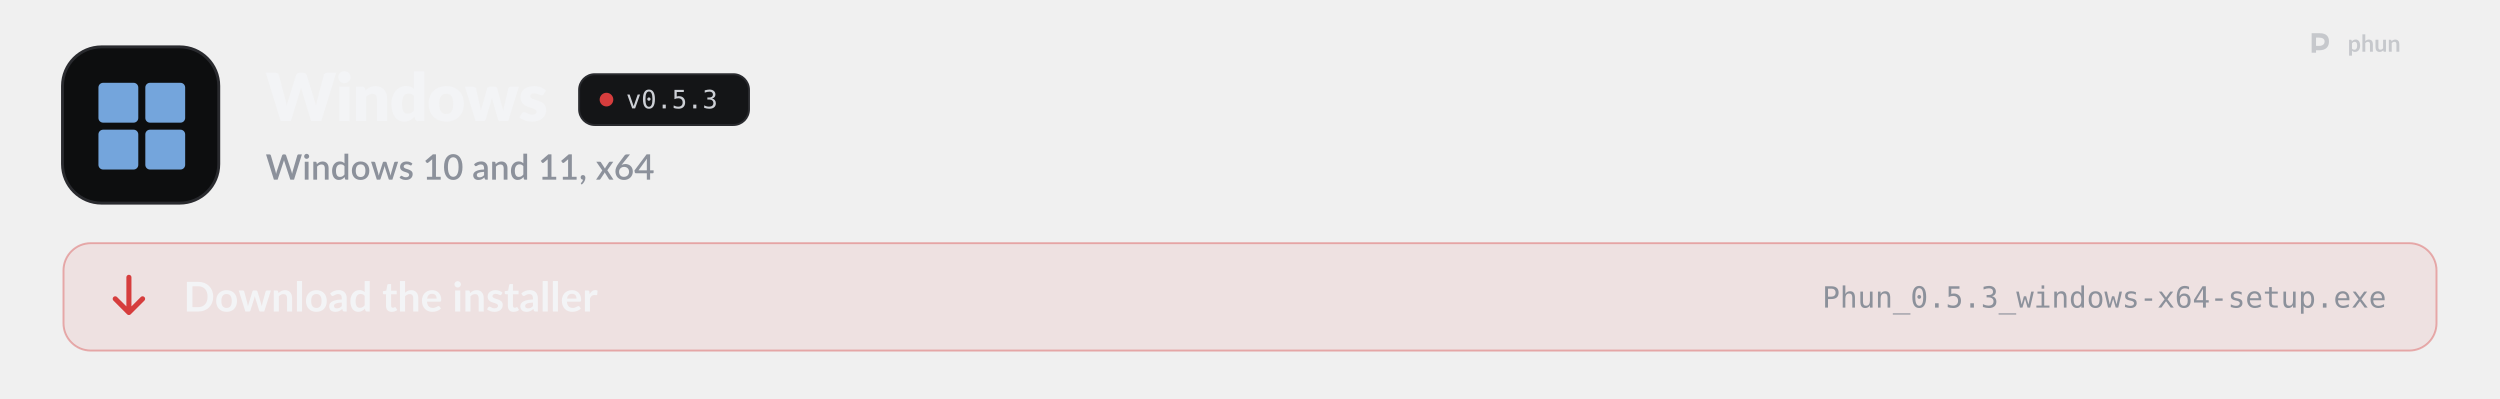
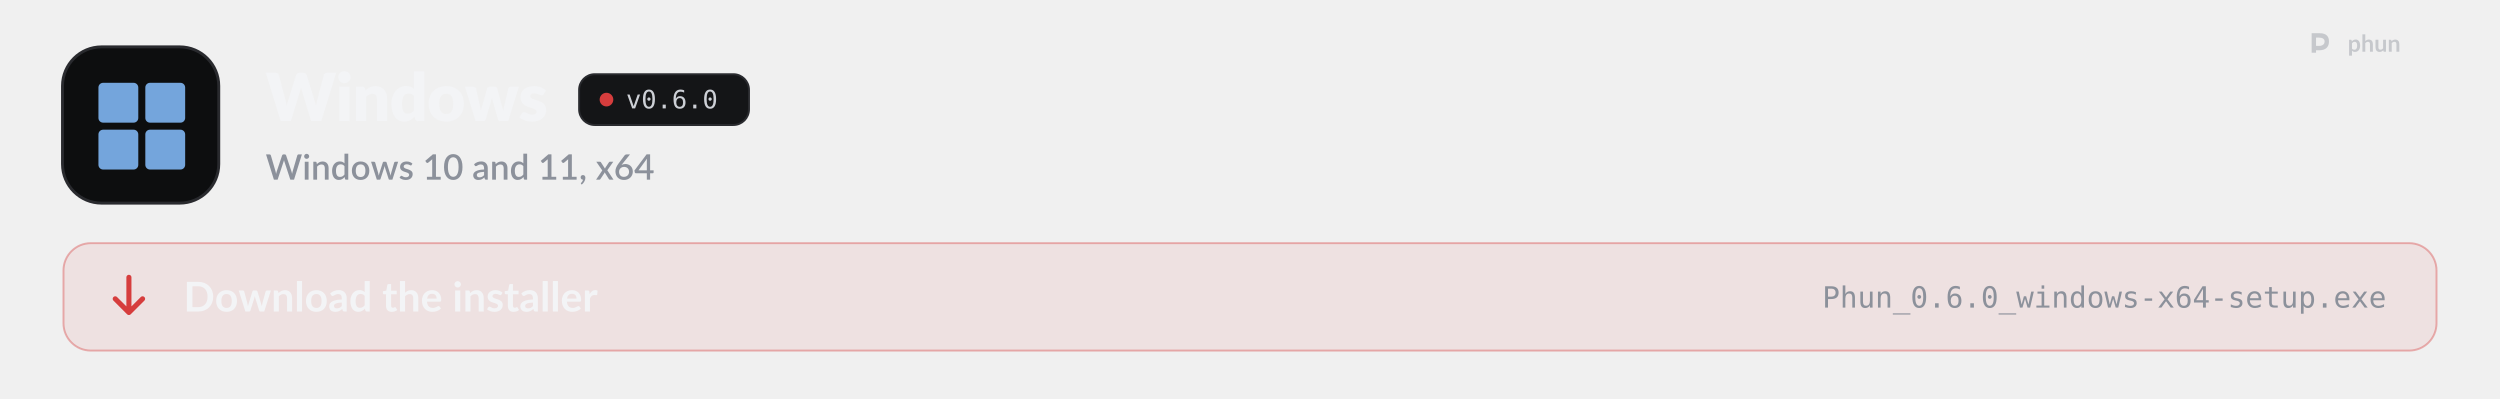
<svg xmlns="http://www.w3.org/2000/svg" width="1280" height="204" viewBox="0 0 1280 204" role="img" aria-labelledby="t d">
  <style>
  .pulse { animation: pulse 2.6s ease-in-out infinite; }
  .pulse.b { animation-delay: .5s; }
  .pulse.c { animation-delay: 1s; }
  @keyframes pulse { 0%, 100% { opacity: 1; } 50% { opacity: .35; } }
  .flow { stroke-dasharray: 4 6; animation: flow 1.6s linear infinite; }
  @keyframes flow { to { stroke-dashoffset: -20; } }
  .blink { animation: blink 1.1s steps(1) infinite; }
  @keyframes blink { 50% { opacity: 0; } }
  .rise { animation: rise .7s cubic-bezier(.2,.7,.2,1) both; }
  @keyframes rise { from { opacity: 0; transform: translateY(8px); } }
  .spin { transform-box: fill-box; transform-origin: center; animation: spin 6s linear infinite; }
  @keyframes spin { to { transform: rotate(360deg); } }
  .bob { animation: bob 3s ease-in-out infinite; }
  @keyframes bob { 50% { transform: translateY(-4px); } }

  .sway { transform-box: view-box; transform-origin: 52px 22px; animation: sway 3.2s ease-in-out infinite; }
  @keyframes sway { 0%, 100% { transform: rotate(-6deg); } 50% { transform: rotate(8deg); } }
  .pane { animation: pane 4s ease-in-out infinite; }
  @keyframes pane { 0%, 100% { opacity: .55; } 12%, 30% { opacity: 1; } 45% { opacity: .55; } }
  .waddle { transform-box: view-box; transform-origin: 50px 96px; animation: waddle 1.6s ease-in-out infinite; }
  @keyframes waddle { 0%, 100% { transform: rotate(-5deg); } 50% { transform: rotate(5deg); } }
  .lid { transform-box: fill-box; transform-origin: center; animation: lid 4.5s infinite; }
  @keyframes lid { 0%, 92%, 100% { transform: scaleY(1); } 95% { transform: scaleY(.1); } }
  .drop { animation: drop 1.8s ease-in-out infinite; }
  @keyframes drop { 0%, 100% { transform: translateY(-2px); } 50% { transform: translateY(3px); } }

  @media (prefers-reduced-motion: reduce) { * { animation: none !important; } }
</style>
  <defs>
    <path id="k41" d="M2126 -1457L1676 0L1370 0L1096 -903Q1088 -924 1081 -949.5Q1074 -975 1067 -1003Q1060 -975 1053 -949.5Q1046 -924 1038 -903L760 0L454 0L4 -1457L288 -1457Q332 -1457 361.5 -1437Q391 -1417 400 -1384L600 -624Q609 -588 618 -545.5Q627 -503 636 -457Q654 -551 680 -624L916 -1384Q925 -1412 954.5 -1434.5Q984 -1457 1026 -1457L1126 -1457Q1170 -1457 1197 -1436.5Q1224 -1416 1238 -1384L1472 -624Q1498 -554 1516 -465Q1524 -510 1532.5 -549.5Q1541 -589 1550 -624L1750 -1384Q1758 -1413 1788 -1435Q1818 -1457 1860 -1457L2126 -1457Z" />
    <path id="k98" d="M422 -1037L422 0L112 0L112 -1037L422 -1037ZM454 -1321Q454 -1284 439 -1251.5Q424 -1219 398 -1194.5Q372 -1170 337.5 -1155.5Q303 -1141 264 -1141Q226 -1141 193 -1155.5Q160 -1170 134.5 -1194.5Q109 -1219 94.5 -1251.5Q80 -1284 80 -1321Q80 -1359 94.5 -1392Q109 -1425 134.5 -1450Q160 -1475 193 -1489Q226 -1503 264 -1503Q303 -1503 337.5 -1489Q372 -1475 398 -1450Q424 -1425 439 -1392Q454 -1359 454 -1321Z" />
    <path id="k109" d="M391 -925Q421 -953 453 -977Q485 -1001 521.5 -1017.5Q558 -1034 600.5 -1043.5Q643 -1053 693 -1053Q778 -1053 843.5 -1023.5Q909 -994 954 -941.5Q999 -889 1022 -816.5Q1045 -744 1045 -659L1045 0L735 0L735 -659Q735 -735 700 -777.5Q665 -820 597 -820Q546 -820 501.5 -798.5Q457 -777 415 -740L415 0L105 0L105 -1037L297 -1037Q355 -1037 373 -985L391 -925Z" />
    <path id="k55" d="M734 -759Q699 -798 658 -813.5Q617 -829 572 -829Q529 -829 493 -812Q457 -795 430.5 -757.5Q404 -720 389 -660Q374 -600 374 -515Q374 -433 386 -377Q398 -321 419.5 -286.5Q441 -252 471 -237Q501 -222 538 -222Q572 -222 599.5 -228.5Q627 -235 650 -247Q673 -259 693.5 -277.5Q714 -296 734 -320L734 -759ZM1044 -1497L1044 0L852 0Q794 0 776 -52L752 -131Q721 -98 687 -71Q653 -44 613.5 -24.5Q574 -5 528.5 5.5Q483 16 430 16Q349 16 280 -20Q211 -56 161 -124Q111 -192 82.5 -290.5Q54 -389 54 -515Q54 -631 86 -730.5Q118 -830 176.5 -902.5Q235 -975 317 -1016Q399 -1057 498 -1057Q579 -1057 634 -1034Q689 -1011 734 -972L734 -1497L1044 -1497Z" />
    <path id="k111" d="M583 -1053Q701 -1053 798 -1016Q895 -979 964.5 -910Q1034 -841 1072.5 -742.5Q1111 -644 1111 -521Q1111 -397 1072.5 -297.5Q1034 -198 964.5 -128.5Q895 -59 798 -21.5Q701 16 583 16Q464 16 366.5 -21.5Q269 -59 198.5 -128.5Q128 -198 89.5 -297.5Q51 -397 51 -521Q51 -644 89.5 -742.5Q128 -841 198.5 -910Q269 -979 366.5 -1016Q464 -1053 583 -1053ZM583 -214Q690 -214 740.5 -289.5Q791 -365 791 -519Q791 -673 740.5 -748Q690 -823 583 -823Q473 -823 422 -748Q371 -673 371 -519Q371 -365 422 -289.5Q473 -214 583 -214Z" />
    <path id="k137" d="M1631 -1037L1309 0L1057 0Q1037 0 1023 -12Q1009 -24 1001 -52L853 -569Q842 -604 833.5 -638Q825 -672 818 -707Q811 -672 802.5 -637Q794 -602 783 -567L633 -52Q618 0 567 0L327 0L5 -1037L253 -1037Q286 -1037 308.5 -1021.5Q331 -1006 339 -983L443 -518Q456 -465 466 -415.5Q476 -366 484 -316Q497 -366 511.5 -415.5Q526 -465 543 -518L673 -984Q681 -1007 703 -1022.5Q725 -1038 755 -1038L893 -1038Q926 -1038 948.5 -1022.5Q971 -1007 979 -984L1103 -518Q1118 -465 1132.5 -415Q1147 -365 1159 -314Q1167 -364 1178 -414Q1189 -464 1203 -518L1313 -983Q1321 -1006 1343 -1021.5Q1365 -1037 1395 -1037L1631 -1037Z" />
    <path id="k118" d="M764 -810Q752 -791 738.5 -783Q725 -775 704 -775Q682 -775 660 -784.5Q638 -794 612.5 -805Q587 -816 555 -825.5Q523 -835 482 -835Q423 -835 391.5 -812.5Q360 -790 360 -750Q360 -721 380.5 -702Q401 -683 435 -668.5Q469 -654 512 -641Q555 -628 600 -612Q645 -596 688 -574.5Q731 -553 765 -521.5Q799 -490 819.5 -445Q840 -400 840 -337Q840 -260 812 -195Q784 -130 728.5 -83Q673 -36 591.5 -10Q510 16 404 16Q351 16 298 6Q245 -4 195.5 -21Q146 -38 104 -61.5Q62 -85 32 -112L104 -226Q116 -246 134.5 -257.5Q153 -269 182 -269Q209 -269 230.5 -257Q252 -245 277 -231Q302 -217 335.5 -205Q369 -193 420 -193Q456 -193 481 -200.5Q506 -208 521 -221Q536 -234 543 -250Q550 -266 550 -283Q550 -314 529 -334Q508 -354 474 -368.5Q440 -383 396.5 -395.5Q353 -408 308 -424Q263 -440 219.5 -462.5Q176 -485 142 -519.5Q108 -554 87 -604Q66 -654 66 -725Q66 -791 91.5 -850.5Q117 -910 168 -955Q219 -1000 296 -1026.5Q373 -1053 476 -1053Q532 -1053 584.5 -1043Q637 -1033 683 -1015Q729 -997 767 -972.5Q805 -948 834 -919L764 -810Z" />
    <path id="o89" d="M100 -1120L291 -1120L616 -180L942 -1120L1133 -1120L735 0L498 0L100 -1120Z" />
    <path id="o19" d="M483 -750Q483 -805 521.5 -845Q560 -885 614 -885Q670 -885 710 -845Q750 -805 750 -750Q750 -694 710.5 -655Q671 -616 614 -616Q558 -616 520.5 -654Q483 -692 483 -750ZM616 -1360Q475 -1360 405.5 -1208Q336 -1056 336 -745Q336 -435 405.5 -283Q475 -131 616 -131Q758 -131 827.5 -283Q897 -435 897 -745Q897 -1056 827.5 -1208Q758 -1360 616 -1360ZM616 -1520Q855 -1520 977.5 -1324Q1100 -1128 1100 -745Q1100 -363 977.5 -167Q855 29 616 29Q377 29 255 -167Q133 -363 133 -745Q133 -1128 255 -1324Q377 -1520 616 -1520Z" />
    <path id="o17" d="M489 -305L741 -305L741 0L489 0L489 -305Z" />
-     <path id="o24" d="M207 -1493L963 -1493L963 -1323L391 -1323L391 -956Q434 -972 477.5 -979.5Q521 -987 565 -987Q797 -987 933 -850Q1069 -713 1069 -479Q1069 -243 926.5 -107Q784 29 537 29Q418 29 319.5 13Q221 -3 143 -35L143 -240Q235 -190 328 -165.5Q421 -141 518 -141Q685 -141 775.5 -229Q866 -317 866 -479Q866 -639 772.5 -728Q679 -817 512 -817Q431 -817 354 -798.5Q277 -780 207 -743L207 -1493Z" />
-     <path id="o22" d="M776 -799Q923 -760 1001 -660.5Q1079 -561 1079 -412Q1079 -206 940.5 -88.5Q802 29 557 29Q454 29 347 10Q240 -9 137 -45L137 -246Q239 -193 338 -167Q437 -141 535 -141Q701 -141 790 -216Q879 -291 879 -432Q879 -562 790 -638.5Q701 -715 549 -715L395 -715L395 -881L549 -881Q688 -881 766 -942Q844 -1003 844 -1112Q844 -1227 771.5 -1288.5Q699 -1350 565 -1350Q476 -1350 381 -1330Q286 -1310 182 -1270L182 -1456Q303 -1488 397.5 -1504Q492 -1520 565 -1520Q783 -1520 913.5 -1410.5Q1044 -1301 1044 -1120Q1044 -997 975.5 -915Q907 -833 776 -799Z" />
+     <path id="o25" d="M991 -1460L991 -1274Q928 -1311 857 -1330.5Q786 -1350 709 -1350Q517 -1350 418 -1205.5Q319 -1061 319 -780Q367 -880 452 -933.5Q537 -987 647 -987Q863 -987 981.5 -854.5Q1100 -722 1100 -479Q1100 -237 978 -104Q856 29 635 29Q375 29 254 -157.5Q133 -344 133 -745Q133 -1123 278.5 -1321.5Q424 -1520 700 -1520Q774 -1520 848 -1504.5Q922 -1489 991 -1460ZM631 -829Q502 -829 428 -736Q354 -643 354 -479Q354 -315 428 -222Q502 -129 631 -129Q765 -129 833 -217.5Q901 -306 901 -479Q901 -653 833 -741Q765 -829 631 -829Z" />
    <path id="s41" d="M2064 -1440L1616 0L1405 0L1067 -1034Q1061 -1051 1055.5 -1071Q1050 -1091 1045 -1114Q1040 -1091 1034.5 -1071Q1029 -1051 1023 -1034L682 0L471 0L23 -1440L219 -1440Q249 -1440 269.5 -1425.5Q290 -1411 297 -1386L567 -463Q575 -433 582 -398Q589 -363 596 -325Q603 -363 611.5 -398.5Q620 -434 630 -463L939 -1386Q946 -1406 967 -1423Q988 -1440 1017 -1440L1085 -1440Q1116 -1440 1135 -1424.5Q1154 -1409 1164 -1386L1472 -463Q1482 -434 1490.5 -400.5Q1499 -367 1506 -330Q1513 -367 1519.5 -400.5Q1526 -434 1534 -463L1803 -1386Q1809 -1408 1830.5 -1424Q1852 -1440 1881 -1440L2064 -1440Z" />
    <path id="s98" d="M355 -1020L355 0L140 0L140 -1020L355 -1020ZM391 -1328Q391 -1299 379.5 -1273Q368 -1247 348 -1227.5Q328 -1208 301.5 -1196.5Q275 -1185 245 -1185Q216 -1185 190.5 -1196.5Q165 -1208 146 -1227.5Q127 -1247 115.5 -1273Q104 -1299 104 -1328Q104 -1358 115.5 -1384Q127 -1410 146 -1429.5Q165 -1449 190.5 -1460.5Q216 -1472 245 -1472Q275 -1472 301.5 -1460.5Q328 -1449 348 -1429.5Q368 -1410 379.5 -1384Q391 -1358 391 -1328Z" />
    <path id="s109" d="M332 -885Q365 -919 400.5 -946.5Q436 -974 476 -994Q516 -1014 561 -1025Q606 -1036 659 -1036Q743 -1036 806.5 -1008Q870 -980 913.5 -929Q957 -878 979 -806.5Q1001 -735 1001 -649L1001 0L787 0L787 -649Q787 -752 739.5 -809Q692 -866 595 -866Q523 -866 461.5 -833Q400 -800 346 -743L346 0L131 0L131 -1020L261 -1020Q305 -1020 317 -979L332 -885Z" />
    <path id="s55" d="M782 -769Q737 -827 683 -850Q629 -873 566 -873Q440 -873 369 -780.5Q298 -688 298 -507Q298 -413 314 -346.5Q330 -280 360 -238Q390 -196 433 -177Q476 -158 530 -158Q612 -158 671.5 -193.5Q731 -229 782 -294L782 -769ZM997 -1480L997 0L867 0Q824 0 812 -41L793 -152Q729 -77 647.5 -31Q566 15 458 15Q372 15 302 -19.5Q232 -54 182 -120Q132 -186 104.5 -283.5Q77 -381 77 -507Q77 -621 107.5 -718Q138 -815 195 -886.5Q252 -958 333.5 -998.5Q415 -1039 516 -1039Q606 -1039 669 -1010.5Q732 -982 782 -931L782 -1480L997 -1480Z" />
    <path id="s111" d="M572 -1036Q685 -1036 776.5 -999Q868 -962 932.5 -894Q997 -826 1032 -729Q1067 -632 1067 -511Q1067 -390 1032 -293Q997 -196 932.5 -127.5Q868 -59 776.5 -22Q685 15 572 15Q458 15 366.5 -22Q275 -59 210 -127.5Q145 -196 110 -293Q75 -390 75 -511Q75 -632 110 -729Q145 -826 210 -894Q275 -962 366.5 -999Q458 -1036 572 -1036ZM572 -153Q710 -153 777.5 -245.5Q845 -338 845 -510Q845 -682 777.5 -775.5Q710 -869 572 -869Q432 -869 364 -775.5Q296 -682 296 -510Q296 -338 364 -245.5Q432 -153 572 -153Z" />
    <path id="s137" d="M1564 -1020L1237 0L1066 0Q1036 0 1024 -39L821 -674Q813 -701 806.5 -728Q800 -755 795 -781Q784 -727 768 -673L562 -39Q551 0 515 0L352 0L25 -1020L195 -1020Q220 -1020 236.5 -1007.5Q253 -995 258 -978L428 -384Q438 -343 445.5 -304.5Q453 -266 459 -228Q469 -266 480 -304.5Q491 -343 503 -384L694 -981Q699 -999 714.5 -1010.5Q730 -1022 752 -1022L846 -1022Q869 -1022 885 -1010.5Q901 -999 906 -981L1092 -384Q1104 -343 1114.5 -304Q1125 -265 1134 -226Q1141 -264 1149 -303Q1157 -342 1168 -384L1341 -978Q1347 -996 1363 -1008Q1379 -1020 1402 -1020L1564 -1020Z" />
    <path id="s118" d="M740 -835Q732 -821 722 -815Q712 -809 697 -809Q680 -809 660 -819.5Q640 -830 613 -843Q586 -856 549.5 -866.5Q513 -877 464 -877Q424 -877 391.5 -867.5Q359 -858 336.5 -840.5Q314 -823 302 -799.5Q290 -776 290 -749Q290 -713 312 -689Q334 -665 370 -647.5Q406 -630 452 -616Q498 -602 546 -586Q594 -570 640 -549Q686 -528 722 -497.5Q758 -467 780 -423.5Q802 -380 802 -318Q802 -246 776 -185Q750 -124 700 -79Q650 -34 575.5 -9Q501 16 405 16Q352 16 302.5 6.5Q253 -3 208.5 -19.5Q164 -36 125.5 -59Q87 -82 57 -109L107 -191Q116 -206 129.5 -214.5Q143 -223 163 -223Q184 -223 204.5 -209.5Q225 -196 252.5 -180Q280 -164 319 -150.5Q358 -137 416 -137Q464 -137 499 -148.5Q534 -160 557 -180Q580 -200 591 -225.5Q602 -251 602 -280Q602 -319 580 -344Q558 -369 521.5 -387Q485 -405 438.5 -419Q392 -433 344 -449Q296 -465 249.5 -486Q203 -507 166.5 -539.5Q130 -572 108 -618.5Q86 -665 86 -732Q86 -793 110.5 -848Q135 -903 182.5 -945Q230 -987 299.5 -1011.5Q369 -1036 460 -1036Q563 -1036 647 -1003Q731 -970 788 -913L740 -835Z" />
    <path id="s400" d="M1027 -163L1027 0L242 0L242 -163L542 -163L542 -1065Q542 -1113 545 -1163L314 -968Q299 -956 283.5 -952.5Q268 -949 254.5 -952Q241 -955 230.5 -961.5Q220 -968 214 -976L147 -1070L581 -1443L756 -1443L756 -163L1027 -163Z" />
    <path id="s399" d="M1105 -720Q1105 -531 1064.5 -393Q1024 -255 953 -164Q882 -73 786 -29Q690 15 579 15Q468 15 372 -29Q276 -73 205.5 -164Q135 -255 95 -393Q55 -531 55 -720Q55 -909 95 -1047.5Q135 -1186 205.5 -1276.5Q276 -1367 372 -1411.5Q468 -1456 579 -1456Q690 -1456 786 -1411.5Q882 -1367 953 -1276.5Q1024 -1186 1064.5 -1047.5Q1105 -909 1105 -720ZM883 -720Q883 -880 857.5 -986.5Q832 -1093 790 -1157Q748 -1221 693 -1248Q638 -1275 579 -1275Q519 -1275 464.5 -1248Q410 -1221 368 -1157Q326 -1093 301 -986.5Q276 -880 276 -720Q276 -560 301 -453.5Q326 -347 368 -283Q410 -219 464.5 -192Q519 -165 579 -165Q638 -165 693 -192Q748 -219 790 -283Q832 -347 857.5 -453.5Q883 -560 883 -720Z" />
    <path id="s45" d="M676 -446Q561 -442 482 -427.5Q403 -413 354 -390.5Q305 -368 283.5 -337Q262 -306 262 -269Q262 -233 273.5 -207.5Q285 -182 305.5 -165.5Q326 -149 353.5 -141.5Q381 -134 414 -134Q498 -134 558.5 -165.5Q619 -197 676 -257L676 -446ZM106 -878Q279 -1039 518 -1039Q606 -1039 674.5 -1010.5Q743 -982 789.5 -930Q836 -878 860.5 -806.5Q885 -735 885 -648L885 0L789 0Q758 0 742 -9.5Q726 -19 715 -48L694 -131Q655 -96 617 -68.5Q579 -41 538.5 -22Q498 -3 451.5 6.5Q405 16 349 16Q287 16 233.5 -1Q180 -18 141 -52.5Q102 -87 79.5 -138Q57 -189 57 -258Q57 -317 88.5 -373Q120 -429 192.5 -473.5Q265 -518 383.5 -547Q502 -576 676 -580L676 -648Q676 -758 629 -812Q582 -866 491 -866Q429 -866 387 -850.5Q345 -835 314 -817Q283 -799 259 -783.5Q235 -768 208 -768Q186 -768 170.5 -779.5Q155 -791 145 -808L106 -878Z" />
    <path id="s311" d="M227 -1Q198 -1 174 -11.5Q150 -22 132.5 -40.5Q115 -59 105.5 -84Q96 -109 96 -139Q96 -165 105.5 -188Q115 -211 132.5 -228Q150 -245 174.5 -254.5Q199 -264 228 -264Q262 -264 288 -251.5Q314 -239 331.5 -217.5Q349 -196 357.5 -167.5Q366 -139 366 -107Q366 -61 352.5 -10Q339 41 312.5 91.5Q286 142 247.5 190Q209 238 160 278L123 244Q115 236 111.5 229Q108 222 108 211Q108 194 125 179Q135 168 151 150Q167 132 183 109Q199 86 212.5 58Q226 30 232 -1L227 -1Z" />
    <path id="s138" d="M1007 0L801 0Q776 0 761.5 -13Q747 -26 738 -42L503 -419Q494 -385 479 -360L266 -42Q255 -26 241.5 -13Q228 0 206 0L14 0L367 -526L28 -1020L234 -1020Q259 -1020 270.5 -1012.5Q282 -1005 291 -990L522 -630Q531 -663 550 -693L745 -986Q765 -1020 796 -1020L993 -1020L654 -535L1007 0Z" />
    <path id="s1141" d="M578 -162Q643 -162 697 -183.5Q751 -205 789.5 -243Q828 -281 849 -333Q870 -385 870 -446Q870 -512 849.5 -564.5Q829 -617 791.5 -653Q754 -689 701.5 -708.5Q649 -728 586 -728Q521 -728 468.5 -706Q416 -684 379 -646Q342 -608 322 -557Q302 -506 302 -449Q302 -385 320 -332Q338 -279 373 -241.5Q408 -204 459.5 -183Q511 -162 578 -162ZM499 -910Q483 -890 468.5 -872Q454 -854 440 -836Q486 -862 541 -877Q596 -892 659 -892Q743 -892 820 -864.5Q897 -837 955.5 -782.5Q1014 -728 1049 -647.5Q1084 -567 1084 -462Q1084 -362 1047.5 -275Q1011 -188 945 -123.5Q879 -59 786.5 -21.5Q694 16 582 16Q470 16 380 -20Q290 -56 226.5 -121.5Q163 -187 129 -279Q95 -371 95 -484Q95 -582 137 -689Q179 -796 267 -914L621 -1389Q637 -1410 667.5 -1425Q698 -1440 736 -1440L926 -1440L499 -910Z" />
    <path id="s403" d="M721 -532L721 -1058Q721 -1121 730 -1196L246 -532L721 -532ZM1107 -532L1107 -408Q1107 -390 1095.5 -377Q1084 -364 1061 -364L908 -364L908 0L721 0L721 -364L98 -364Q75 -364 58.5 -377.5Q42 -391 37 -411L15 -521L706 -1441L908 -1441L908 -532L1107 -532Z" />
    <path id="b9" d="M1445 -723Q1445 -564 1392 -431Q1339 -298 1243 -202Q1147 -106 1012 -53Q877 0 712 0L161 0L161 -1446L712 -1446Q877 -1446 1012 -1392.5Q1147 -1339 1243 -1243.5Q1339 -1148 1392 -1015Q1445 -882 1445 -723ZM1169 -723Q1169 -842 1137.5 -936.5Q1106 -1031 1046.5 -1096.5Q987 -1162 902.5 -1197Q818 -1232 712 -1232L431 -1232L431 -214L712 -214Q818 -214 902.5 -249Q987 -284 1046.5 -349.5Q1106 -415 1137.5 -509.5Q1169 -604 1169 -723Z" />
    <path id="b111" d="M576 -1042Q690 -1042 783.5 -1005Q877 -968 943.5 -900Q1010 -832 1046 -734Q1082 -636 1082 -515Q1082 -393 1046 -295Q1010 -197 943.5 -128Q877 -59 783.5 -22Q690 15 576 15Q461 15 367 -22Q273 -59 206.5 -128Q140 -197 103.5 -295Q67 -393 67 -515Q67 -636 103.5 -734Q140 -832 206.5 -900Q273 -968 367 -1005Q461 -1042 576 -1042ZM576 -175Q704 -175 765.5 -261Q827 -347 827 -513Q827 -679 765.5 -766Q704 -853 576 -853Q446 -853 383.5 -765.5Q321 -678 321 -513Q321 -348 383.5 -261.5Q446 -175 576 -175Z" />
    <path id="b137" d="M1587 -1026L1261 0L1063 0Q1029 0 1016 -44L832 -637Q823 -667 815.5 -696.5Q808 -726 803 -756Q797 -726 789.5 -695.5Q782 -665 773 -635L586 -44Q574 0 533 0L343 0L18 -1026L215 -1026Q242 -1026 261 -1013Q280 -1000 286 -980L433 -432Q444 -387 452.5 -344Q461 -301 467 -258Q478 -301 490.5 -344Q503 -387 517 -432L687 -982Q693 -1002 710.5 -1015Q728 -1028 753 -1028L862 -1028Q888 -1028 906.5 -1015Q925 -1002 931 -982L1096 -432Q1109 -387 1120.5 -343.5Q1132 -300 1143 -257Q1156 -342 1180 -432L1331 -980Q1338 -1000 1356 -1013Q1374 -1026 1399 -1026L1587 -1026Z" />
    <path id="b109" d="M353 -900Q384 -931 418.5 -957.5Q453 -984 491.5 -1002.5Q530 -1021 574 -1031.5Q618 -1042 670 -1042Q754 -1042 819 -1013.5Q884 -985 927.5 -933.5Q971 -882 993.5 -810.5Q1016 -739 1016 -653L1016 0L769 0L769 -653Q769 -747 726 -798.5Q683 -850 595 -850Q531 -850 475 -821Q419 -792 369 -742L369 0L122 0L122 -1026L273 -1026Q321 -1026 336 -981L353 -900Z" />
    <path id="b1140" d="M372 -1486L372 0L125 0L125 -1486L372 -1486Z" />
    <path id="b45" d="M664 -438Q557 -433 484 -419.5Q411 -406 367 -385Q323 -364 304 -336Q285 -308 285 -275Q285 -210 323.5 -182Q362 -154 424 -154Q500 -154 555.5 -181.5Q611 -209 664 -265L664 -438ZM98 -883Q275 -1045 524 -1045Q614 -1045 685 -1015.5Q756 -986 805 -933.5Q854 -881 879.5 -808Q905 -735 905 -648L905 0L793 0Q758 0 739 -10.5Q720 -21 709 -53L687 -127Q648 -92 611 -65.5Q574 -39 534 -21Q494 -3 448.5 6.5Q403 16 348 16Q283 16 228 -1.5Q173 -19 133 -54Q93 -89 71 -141Q49 -193 49 -262Q49 -301 62 -339.5Q75 -378 104.5 -413Q134 -448 181 -479Q228 -510 296.5 -533Q365 -556 456 -570.5Q547 -585 664 -588L664 -648Q664 -751 620 -800.5Q576 -850 493 -850Q433 -850 393.5 -836Q354 -822 324 -804.5Q294 -787 269.5 -773Q245 -759 215 -759Q189 -759 171 -772.5Q153 -786 142 -804L98 -883Z" />
    <path id="b55" d="M766 -764Q724 -815 674.5 -836Q625 -857 568 -857Q512 -857 467 -836Q422 -815 390 -772.5Q358 -730 341 -664.5Q324 -599 324 -510Q324 -420 338.5 -357.5Q353 -295 380 -255.5Q407 -216 446 -198.5Q485 -181 533 -181Q610 -181 664 -213Q718 -245 766 -304L766 -764ZM1013 -1486L1013 0L862 0Q813 0 800 -45L779 -144Q717 -73 636.5 -29Q556 15 449 15Q365 15 295 -20Q225 -55 174.5 -121.5Q124 -188 96.5 -286Q69 -384 69 -510Q69 -624 100 -722Q131 -820 189 -892Q247 -964 328 -1004.5Q409 -1045 510 -1045Q596 -1045 657 -1018Q718 -991 766 -945L766 -1486L1013 -1486Z" />
    <path id="b124" d="M464 16Q330 16 258.5 -59.5Q187 -135 187 -268L187 -841L82 -841Q62 -841 48 -854Q34 -867 34 -893L34 -991L199 -1018L251 -1298Q256 -1318 270 -1329Q284 -1340 306 -1340L434 -1340L434 -1017L708 -1017L708 -841L434 -841L434 -285Q434 -237 457.5 -210Q481 -183 522 -183Q545 -183 560.5 -188.5Q576 -194 587.5 -200Q599 -206 608 -211.5Q617 -217 626 -217Q637 -217 644 -211.5Q651 -206 659 -195L733 -75Q679 -30 609 -7Q539 16 464 16Z" />
    <path id="b95" d="M369 -916Q429 -972 501 -1007Q573 -1042 670 -1042Q754 -1042 819 -1013.5Q884 -985 927.5 -933.5Q971 -882 993.5 -810.5Q1016 -739 1016 -653L1016 0L769 0L769 -653Q769 -747 726 -798.5Q683 -850 595 -850Q531 -850 475 -821Q419 -792 369 -742L369 0L122 0L122 -1486L369 -1486L369 -916Z" />
    <path id="b59" d="M783 -631Q783 -679 769.5 -721.5Q756 -764 729 -796Q702 -828 660.5 -846.5Q619 -865 564 -865Q457 -865 395.5 -804Q334 -743 317 -631L783 -631ZM312 -482Q318 -403 340 -345.5Q362 -288 398 -250.5Q434 -213 483.5 -194.5Q533 -176 593 -176Q653 -176 696.5 -190Q740 -204 772.5 -221Q805 -238 829.5 -252Q854 -266 877 -266Q908 -266 923 -243L994 -153Q953 -105 902 -72.5Q851 -40 795.5 -20.5Q740 -1 682.5 7Q625 15 571 15Q464 15 372 -20.5Q280 -56 212 -125.5Q144 -195 105 -297.5Q66 -400 66 -535Q66 -640 100 -732.5Q134 -825 197.5 -893.5Q261 -962 352.5 -1002Q444 -1042 559 -1042Q656 -1042 738 -1011Q820 -980 879 -920.5Q938 -861 971.5 -774.5Q1005 -688 1005 -577Q1005 -521 993 -501.5Q981 -482 947 -482L312 -482Z" />
    <path id="b98" d="M378 -1026L378 0L130 0L130 -1026L378 -1026ZM412 -1325Q412 -1293 399 -1265Q386 -1237 364.5 -1216Q343 -1195 314 -1182.5Q285 -1170 252 -1170Q220 -1170 191.5 -1182.5Q163 -1195 142 -1216Q121 -1237 108.5 -1265Q96 -1293 96 -1325Q96 -1358 108.5 -1387Q121 -1416 142 -1437Q163 -1458 191.5 -1470.5Q220 -1483 252 -1483Q285 -1483 314 -1470.5Q343 -1458 364.5 -1437Q386 -1416 399 -1387Q412 -1358 412 -1325Z" />
    <path id="b118" d="M748 -826Q738 -810 727 -803.5Q716 -797 699 -797Q681 -797 660.5 -807Q640 -817 613 -829.5Q586 -842 551.5 -852Q517 -862 470 -862Q397 -862 355.5 -831Q314 -800 314 -750Q314 -717 335.5 -694.5Q357 -672 392.5 -655Q428 -638 473 -624.5Q518 -611 564.5 -595Q611 -579 656 -558.5Q701 -538 736.5 -506.5Q772 -475 793.5 -431Q815 -387 815 -325Q815 -251 788.5 -188.5Q762 -126 710 -80.5Q658 -35 581.5 -9.5Q505 16 405 16Q352 16 301.5 6.5Q251 -3 204.5 -20Q158 -37 118.5 -60Q79 -83 49 -110L106 -204Q117 -221 132 -230Q147 -239 170 -239Q193 -239 213.5 -226Q234 -213 261 -198Q288 -183 324.5 -170Q361 -157 417 -157Q461 -157 492.5 -167.5Q524 -178 544.5 -195Q565 -212 574.5 -234.5Q584 -257 584 -281Q584 -317 562.5 -340Q541 -363 505.5 -380Q470 -397 424.5 -410.5Q379 -424 331.5 -440Q284 -456 238.5 -477.5Q193 -499 157.5 -532Q122 -565 100.5 -613Q79 -661 79 -729Q79 -792 104 -849Q129 -906 177.5 -948.5Q226 -991 298.5 -1016.5Q371 -1042 466 -1042Q572 -1042 659 -1007Q746 -972 804 -915L748 -826Z" />
    <path id="b117" d="M355 -848Q403 -940 469 -992.5Q535 -1045 625 -1045Q696 -1045 739 -1014L723 -829Q718 -811 708.5 -803.5Q699 -796 683 -796Q668 -796 638.5 -801Q609 -806 581 -806Q540 -806 508 -794Q476 -782 450.5 -759.5Q425 -737 405.5 -705Q386 -673 369 -632L369 0L122 0L122 -1026L267 -1026Q305 -1026 320 -1012.5Q335 -999 340 -964L355 -848Z" />
    <path id="o51" d="M399 -1327L399 -766L633 -766Q773 -766 851.5 -840Q930 -914 930 -1047Q930 -1180 852 -1253.5Q774 -1327 633 -1327L399 -1327ZM197 -1493L633 -1493Q883 -1493 1012 -1379.5Q1141 -1266 1141 -1047Q1141 -826 1012.5 -713Q884 -600 633 -600L399 -600L399 0L197 0L197 -1493Z" />
    <path id="o75" d="M1051 -694L1051 0L866 0L866 -694Q866 -845 813 -916Q760 -987 647 -987Q518 -987 448.5 -895.5Q379 -804 379 -633L379 0L195 0L195 -1556L379 -1556L379 -952Q428 -1048 512 -1097.5Q596 -1147 711 -1147Q882 -1147 966.5 -1034.5Q1051 -922 1051 -694Z" />
    <path id="o88" d="M195 -424L195 -1118L379 -1118L379 -424Q379 -273 432.5 -202Q486 -131 598 -131Q728 -131 797 -222.5Q866 -314 866 -485L866 -1118L1051 -1118L1051 0L866 0L866 -168Q817 -71 732.5 -21Q648 29 535 29Q363 29 279 -83.5Q195 -196 195 -424Z" />
    <path id="o81" d="M1051 -694L1051 0L866 0L866 -694Q866 -845 813 -916Q760 -987 647 -987Q518 -987 448.5 -895.5Q379 -804 379 -633L379 0L195 0L195 -1120L379 -1120L379 -952Q428 -1048 512 -1097.5Q596 -1147 711 -1147Q882 -1147 966.5 -1034.5Q1051 -922 1051 -694Z" />
    <path id="o66" d="M1233 403L1233 483L0 483L0 403L1233 403Z" />
    <path id="o90" d="M0 -1120L182 -1120L377 -215L537 -793L694 -793L856 -215L1051 -1120L1233 -1120L971 0L795 0L616 -614L438 0L262 0L0 -1120Z" />
    <path id="o76" d="M256 -1120L727 -1120L727 -143L1092 -143L1092 0L178 0L178 -143L543 -143L543 -977L256 -977L256 -1120ZM543 -1556L727 -1556L727 -1323L543 -1323L543 -1556Z" />
    <path id="o71" d="M858 -977L858 -1556L1042 -1556L1042 0L858 0L858 -141Q812 -58 735.5 -14.5Q659 29 559 29Q356 29 239.5 -128.5Q123 -286 123 -563Q123 -836 240 -991.5Q357 -1147 559 -1147Q660 -1147 737 -1103.5Q814 -1060 858 -977ZM317 -559Q317 -345 385 -236Q453 -127 586 -127Q719 -127 788.5 -237Q858 -347 858 -559Q858 -772 788.5 -881.5Q719 -991 586 -991Q453 -991 385 -882Q317 -773 317 -559Z" />
    <path id="o82" d="M616 -991Q476 -991 404 -882Q332 -773 332 -559Q332 -346 404 -236.5Q476 -127 616 -127Q757 -127 829 -236.5Q901 -346 901 -559Q901 -773 829 -882Q757 -991 616 -991ZM616 -1147Q849 -1147 972.5 -996Q1096 -845 1096 -559Q1096 -272 973 -121.5Q850 29 616 29Q383 29 260 -121.5Q137 -272 137 -559Q137 -845 260 -996Q383 -1147 616 -1147Z" />
    <path id="o86" d="M973 -1081L973 -901Q894 -947 814 -970Q734 -993 651 -993Q526 -993 464.5 -952.5Q403 -912 403 -829Q403 -754 449 -717Q495 -680 678 -645L752 -631Q889 -605 959.5 -527Q1030 -449 1030 -324Q1030 -158 912 -64.5Q794 29 584 29Q501 29 410 11.5Q319 -6 213 -41L213 -231Q316 -178 410 -151.5Q504 -125 588 -125Q710 -125 777 -174.5Q844 -224 844 -313Q844 -441 599 -490L591 -492L522 -506Q363 -537 290 -610.5Q217 -684 217 -811Q217 -972 326 -1059.5Q435 -1147 637 -1147Q727 -1147 810 -1130.5Q893 -1114 973 -1081Z" />
    <path id="o16" d="M356 -643L877 -643L877 -479L356 -479L356 -643Z" />
    <path id="o91" d="M1118 -1120L717 -584L1157 0L944 0L616 -449L289 0L76 0L516 -584L115 -1120L319 -1120L616 -715L911 -1120L1118 -1120Z" />
-     <path id="o25" d="M991 -1460L991 -1274Q928 -1311 857 -1330.5Q786 -1350 709 -1350Q517 -1350 418 -1205.5Q319 -1061 319 -780Q367 -880 452 -933.5Q537 -987 647 -987Q863 -987 981.5 -854.5Q1100 -722 1100 -479Q1100 -237 978 -104Q856 29 635 29Q375 29 254 -157.5Q133 -344 133 -745Q133 -1123 278.5 -1321.5Q424 -1520 700 -1520Q774 -1520 848 -1504.5Q922 -1489 991 -1460ZM631 -829Q502 -829 428 -736Q354 -643 354 -479Q354 -315 428 -222Q502 -129 631 -129Q765 -129 833 -217.5Q901 -306 901 -479Q901 -653 833 -741Q765 -829 631 -829Z" />
    <path id="o23" d="M735 -1309L264 -520L735 -520L735 -1309ZM702 -1493L936 -1493L936 -520L1135 -520L1135 -356L936 -356L936 0L735 0L735 -356L102 -356L102 -547L702 -1493Z" />
    <path id="o72" d="M1112 -606L1112 -516L315 -516L315 -510Q315 -327 410.5 -227Q506 -127 680 -127Q768 -127 864 -155Q960 -183 1069 -240L1069 -57Q964 -14 866.5 7.5Q769 29 678 29Q417 29 270 -127.5Q123 -284 123 -559Q123 -827 267 -987Q411 -1147 651 -1147Q865 -1147 988.5 -1002Q1112 -857 1112 -606ZM928 -660Q924 -822 851.5 -906.5Q779 -991 643 -991Q510 -991 424 -903Q338 -815 322 -659L928 -660Z" />
    <path id="o87" d="M614 -1438L614 -1120L1032 -1120L1032 -977L614 -977L614 -369Q614 -245 661 -196Q708 -147 825 -147L1032 -147L1032 0L807 0Q600 0 515 -83Q430 -166 430 -369L430 -977L131 -977L131 -1120L430 -1120L430 -1438L614 -1438Z" />
    <path id="o83" d="M375 -141L375 426L190 426L190 -1120L375 -1120L375 -977Q421 -1060 497.5 -1103.5Q574 -1147 674 -1147Q877 -1147 992.5 -990Q1108 -833 1108 -555Q1108 -282 992 -126.5Q876 29 674 29Q572 29 495.5 -14.5Q419 -58 375 -141ZM915 -559Q915 -773 847.5 -882Q780 -991 647 -991Q513 -991 444 -881.5Q375 -772 375 -559Q375 -347 444 -237Q513 -127 647 -127Q780 -127 847.5 -236Q915 -345 915 -559Z" />
    <path id="b114" d="M369 -266Q411 -215 460.5 -194Q510 -173 568 -173Q624 -173 669 -194Q714 -215 745.5 -258Q777 -301 794 -366.5Q811 -432 811 -521Q811 -611 796.5 -673.5Q782 -736 755 -775Q728 -814 689.5 -832Q651 -850 602 -850Q525 -850 471 -817.5Q417 -785 369 -726L369 -266ZM356 -886Q419 -957 499 -1001Q579 -1045 687 -1045Q771 -1045 840.5 -1010Q910 -975 960.5 -908.5Q1011 -842 1038.5 -744.5Q1066 -647 1066 -521Q1066 -406 1035 -308Q1004 -210 946.5 -138Q889 -66 807.5 -25.5Q726 15 625 15Q539 15 478 -11.5Q417 -38 369 -85L369 335L122 335L122 -1026L273 -1026Q321 -1026 336 -981L356 -886Z" />
    <path id="b134" d="M1006 -1026L1006 0L855 0Q806 0 793 -45L776 -127Q713 -63 637 -23.5Q561 16 458 16Q374 16 309.5 -12.5Q245 -41 201 -93Q157 -145 134.5 -216.5Q112 -288 112 -374L112 -1026L359 -1026L359 -374Q359 -280 402.5 -228.5Q446 -177 533 -177Q597 -177 653 -205.5Q709 -234 759 -284L759 -1026L1006 -1026Z" />
    <clipPath id="card">
      <rect width="1280" height="204" rx="20" />
    </clipPath>
    <pattern id="dots" width="100" height="100" patternUnits="userSpaceOnUse">
      <circle cx="10" cy="10" r="1" fill="#fff" />
      <circle cx="30" cy="10" r="1" fill="#fff" />
      <circle cx="50" cy="10" r="1" fill="#fff" />
      <circle cx="70" cy="10" r="1" fill="#fff" />
      <circle cx="90" cy="10" r="1" fill="#fff" />
      <circle cx="10" cy="30" r="1" fill="#fff" />
      <circle cx="30" cy="30" r="1" fill="#fff" />
      <circle cx="50" cy="30" r="1" fill="#fff" />
      <circle cx="70" cy="30" r="1" fill="#fff" />
      <circle cx="90" cy="30" r="1" fill="#fff" />
      <circle cx="10" cy="50" r="1" fill="#fff" />
      <circle cx="30" cy="50" r="1" fill="#fff" />
      <circle cx="70" cy="50" r="1" fill="#fff" />
      <circle cx="90" cy="50" r="1" fill="#fff" />
      <circle cx="10" cy="70" r="1" fill="#fff" />
      <circle cx="30" cy="70" r="1" fill="#fff" />
      <circle cx="50" cy="70" r="1" fill="#fff" />
      <circle cx="70" cy="70" r="1" fill="#fff" />
      <circle cx="90" cy="70" r="1" fill="#fff" />
      <circle cx="10" cy="90" r="1" fill="#fff" />
      <circle cx="30" cy="90" r="1" fill="#fff" />
      <circle cx="50" cy="90" r="1" fill="#fff" />
      <circle cx="70" cy="90" r="1" fill="#fff" />
      <circle cx="90" cy="90" r="1" fill="#fff" />
      <path d="M78 48H144C204 48 220 80 220 116C220 156 198 188 140 188H114V208H78ZM114 84V152H138C170 152 184 136 184 116C184 96 168 84 138 84Z" transform="translate(46 46) scale(0.03125) translate(-21 0)" fill="#fff" fill-rule="evenodd" />
    </pattern>
    <linearGradient id="fade" x1="0" x2="1" y1="0" y2="0">
      <stop offset="0.4" stop-color="#fff" stop-opacity=".05" />
      <stop offset="1" stop-color="#fff" stop-opacity=".16" />
    </linearGradient>
    <mask id="dotmask">
      <rect width="1280" height="204" fill="url(#fade)" />
    </mask>
    <radialGradient id="glow">
      <stop offset="0" stop-color="#d63d3d" stop-opacity=".22" />
      <stop offset="1" stop-color="#d63d3d" stop-opacity="0" />
    </radialGradient>
  </defs>
  <g>
    <rect x="32" y="24" width="80" height="80" rx="20" fill="#0d0e0f" stroke="#292a2e" stroke-width="1.5" />
    <g transform="translate(42 34) scale(.6)">
      <rect x="14" y="14" width="34" height="34" rx="4" fill="#74a5dc" class="pane" style="animation-delay: 0.0s" />
      <rect x="54" y="14" width="34" height="34" rx="4" fill="#74a5dc" class="pane" style="animation-delay: 0.5s" />
      <rect x="14" y="54" width="34" height="34" rx="4" fill="#74a5dc" class="pane" style="animation-delay: 1.0s" />
      <rect x="54" y="54" width="34" height="34" rx="4" fill="#74a5dc" class="pane" style="animation-delay: 1.5s" />
    </g>
    <g fill="#f3f4f6" transform="translate(136 62) scale(0.017)">
      <use href="#k41" x="0" />
      <use href="#k98" x="2106" />
      <use href="#k109" x="2617" />
      <use href="#k55" x="3733" />
      <use href="#k111" x="4859" />
      <use href="#k137" x="5997" />
      <use href="#k118" x="7610" />
    </g>
    <rect x="296.514" y="38" width="86.96" height="26" rx="8" fill="#141517" stroke="#292a2e" stroke-width="1" />
    <circle cx="310.514" cy="51" r="3.5" fill="#d63d3d" class="pulse" />
    <g fill="#cdd0d6" transform="translate(320.514 55.5) scale(0.00635)">
      <use href="#o89" x="0" />
      <use href="#o19" x="1233" />
      <use href="#o17" x="2466" />
-       <use href="#o24" x="3699" />
+       <use href="#o25" x="3699" />
      <use href="#o17" x="4932" />
-       <use href="#o22" x="6165" />
+       <use href="#o19" x="6165" />
    </g>
    <g fill="#8c919b" transform="translate(136 92) scale(0.009)">
      <use href="#s41" x="0" />
      <use href="#s98" x="2087" />
      <use href="#s109" x="2582" />
      <use href="#s55" x="3704" />
      <use href="#s111" x="4832" />
      <use href="#s137" x="5974" />
      <use href="#s118" x="7563" />
      <use href="#s400" x="8934" />
      <use href="#s399" x="10094" />
      <use href="#s45" x="11752" />
      <use href="#s109" x="12757" />
      <use href="#s55" x="13879" />
      <use href="#s400" x="15505" />
      <use href="#s400" x="16665" />
      <use href="#s311" x="17825" />
      <use href="#s138" x="18784" />
      <use href="#s1141" x="19805" />
      <use href="#s403" x="20965" />
    </g>
    <rect x="32.5" y="124.5" width="1215" height="55" rx="14" fill="#d63d3d" fill-opacity=".08" stroke="#d63d3d" stroke-opacity=".38" />
    <g class="drop">
      <path d="M66 142.0v18m-7-7 7 7 7-7" fill="none" stroke="#d63d3d" stroke-width="2.6" stroke-linecap="round" stroke-linejoin="round" />
    </g>
    <g fill="#f3f4f6" transform="translate(94 159.5) scale(0.0105)">
      <use href="#b9" x="0" />
      <use href="#b111" x="1521" />
      <use href="#b137" x="2670" />
      <use href="#b109" x="4275" />
      <use href="#b1140" x="5403" />
      <use href="#b111" x="5900" />
      <use href="#b45" x="7049" />
      <use href="#b55" x="8064" />
      <use href="#b124" x="9685" />
      <use href="#b95" x="10429" />
      <use href="#b59" x="11557" />
      <use href="#b98" x="13111" />
      <use href="#b109" x="13619" />
      <use href="#b118" x="14747" />
      <use href="#b124" x="15626" />
      <use href="#b45" x="16370" />
      <use href="#b1140" x="17385" />
      <use href="#b1140" x="17882" />
      <use href="#b59" x="18379" />
      <use href="#b117" x="19447" />
    </g>
    <g fill="#8c919b" transform="translate(933.016 157.5) scale(0.00732)">
      <use href="#o51" x="0" />
      <use href="#o75" x="1233" />
      <use href="#o88" x="2466" />
      <use href="#o81" x="3699" />
      <use href="#o66" x="4932" />
      <use href="#o19" x="6165" />
      <use href="#o17" x="7398" />
-       <use href="#o24" x="8631" />
+       <use href="#o25" x="8631" />
      <use href="#o17" x="9864" />
-       <use href="#o22" x="11097" />
+       <use href="#o19" x="11097" />
      <use href="#o66" x="12330" />
      <use href="#o90" x="13563" />
      <use href="#o76" x="14796" />
      <use href="#o81" x="16029" />
      <use href="#o71" x="17262" />
      <use href="#o82" x="18495" />
      <use href="#o90" x="19728" />
      <use href="#o86" x="20961" />
      <use href="#o16" x="22194" />
      <use href="#o91" x="23427" />
      <use href="#o25" x="24660" />
      <use href="#o23" x="25893" />
      <use href="#o16" x="27126" />
      <use href="#o86" x="28359" />
      <use href="#o72" x="29592" />
      <use href="#o87" x="30825" />
      <use href="#o88" x="32058" />
      <use href="#o83" x="33291" />
      <use href="#o17" x="34524" />
      <use href="#o72" x="35757" />
      <use href="#o91" x="36990" />
      <use href="#o72" x="38223" />
    </g>
    <g opacity=".42">
      <path d="M78 48H144C204 48 220 80 220 116C220 156 198 188 140 188H114V208H78ZM114 84V152H138C170 152 184 136 184 116C184 96 168 84 138 84Z" transform="translate(1180 14) scale(0.0625) translate(-21 0)" fill="#8c919b" fill-rule="evenodd" />
      <g fill="#8c919b" transform="translate(1202 26.5) scale(0.006)">
        <use href="#b114" x="0" />
        <use href="#b95" x="1136" />
        <use href="#b134" x="2264" />
        <use href="#b109" x="3392" />
      </g>
    </g>
  </g>
</svg>
